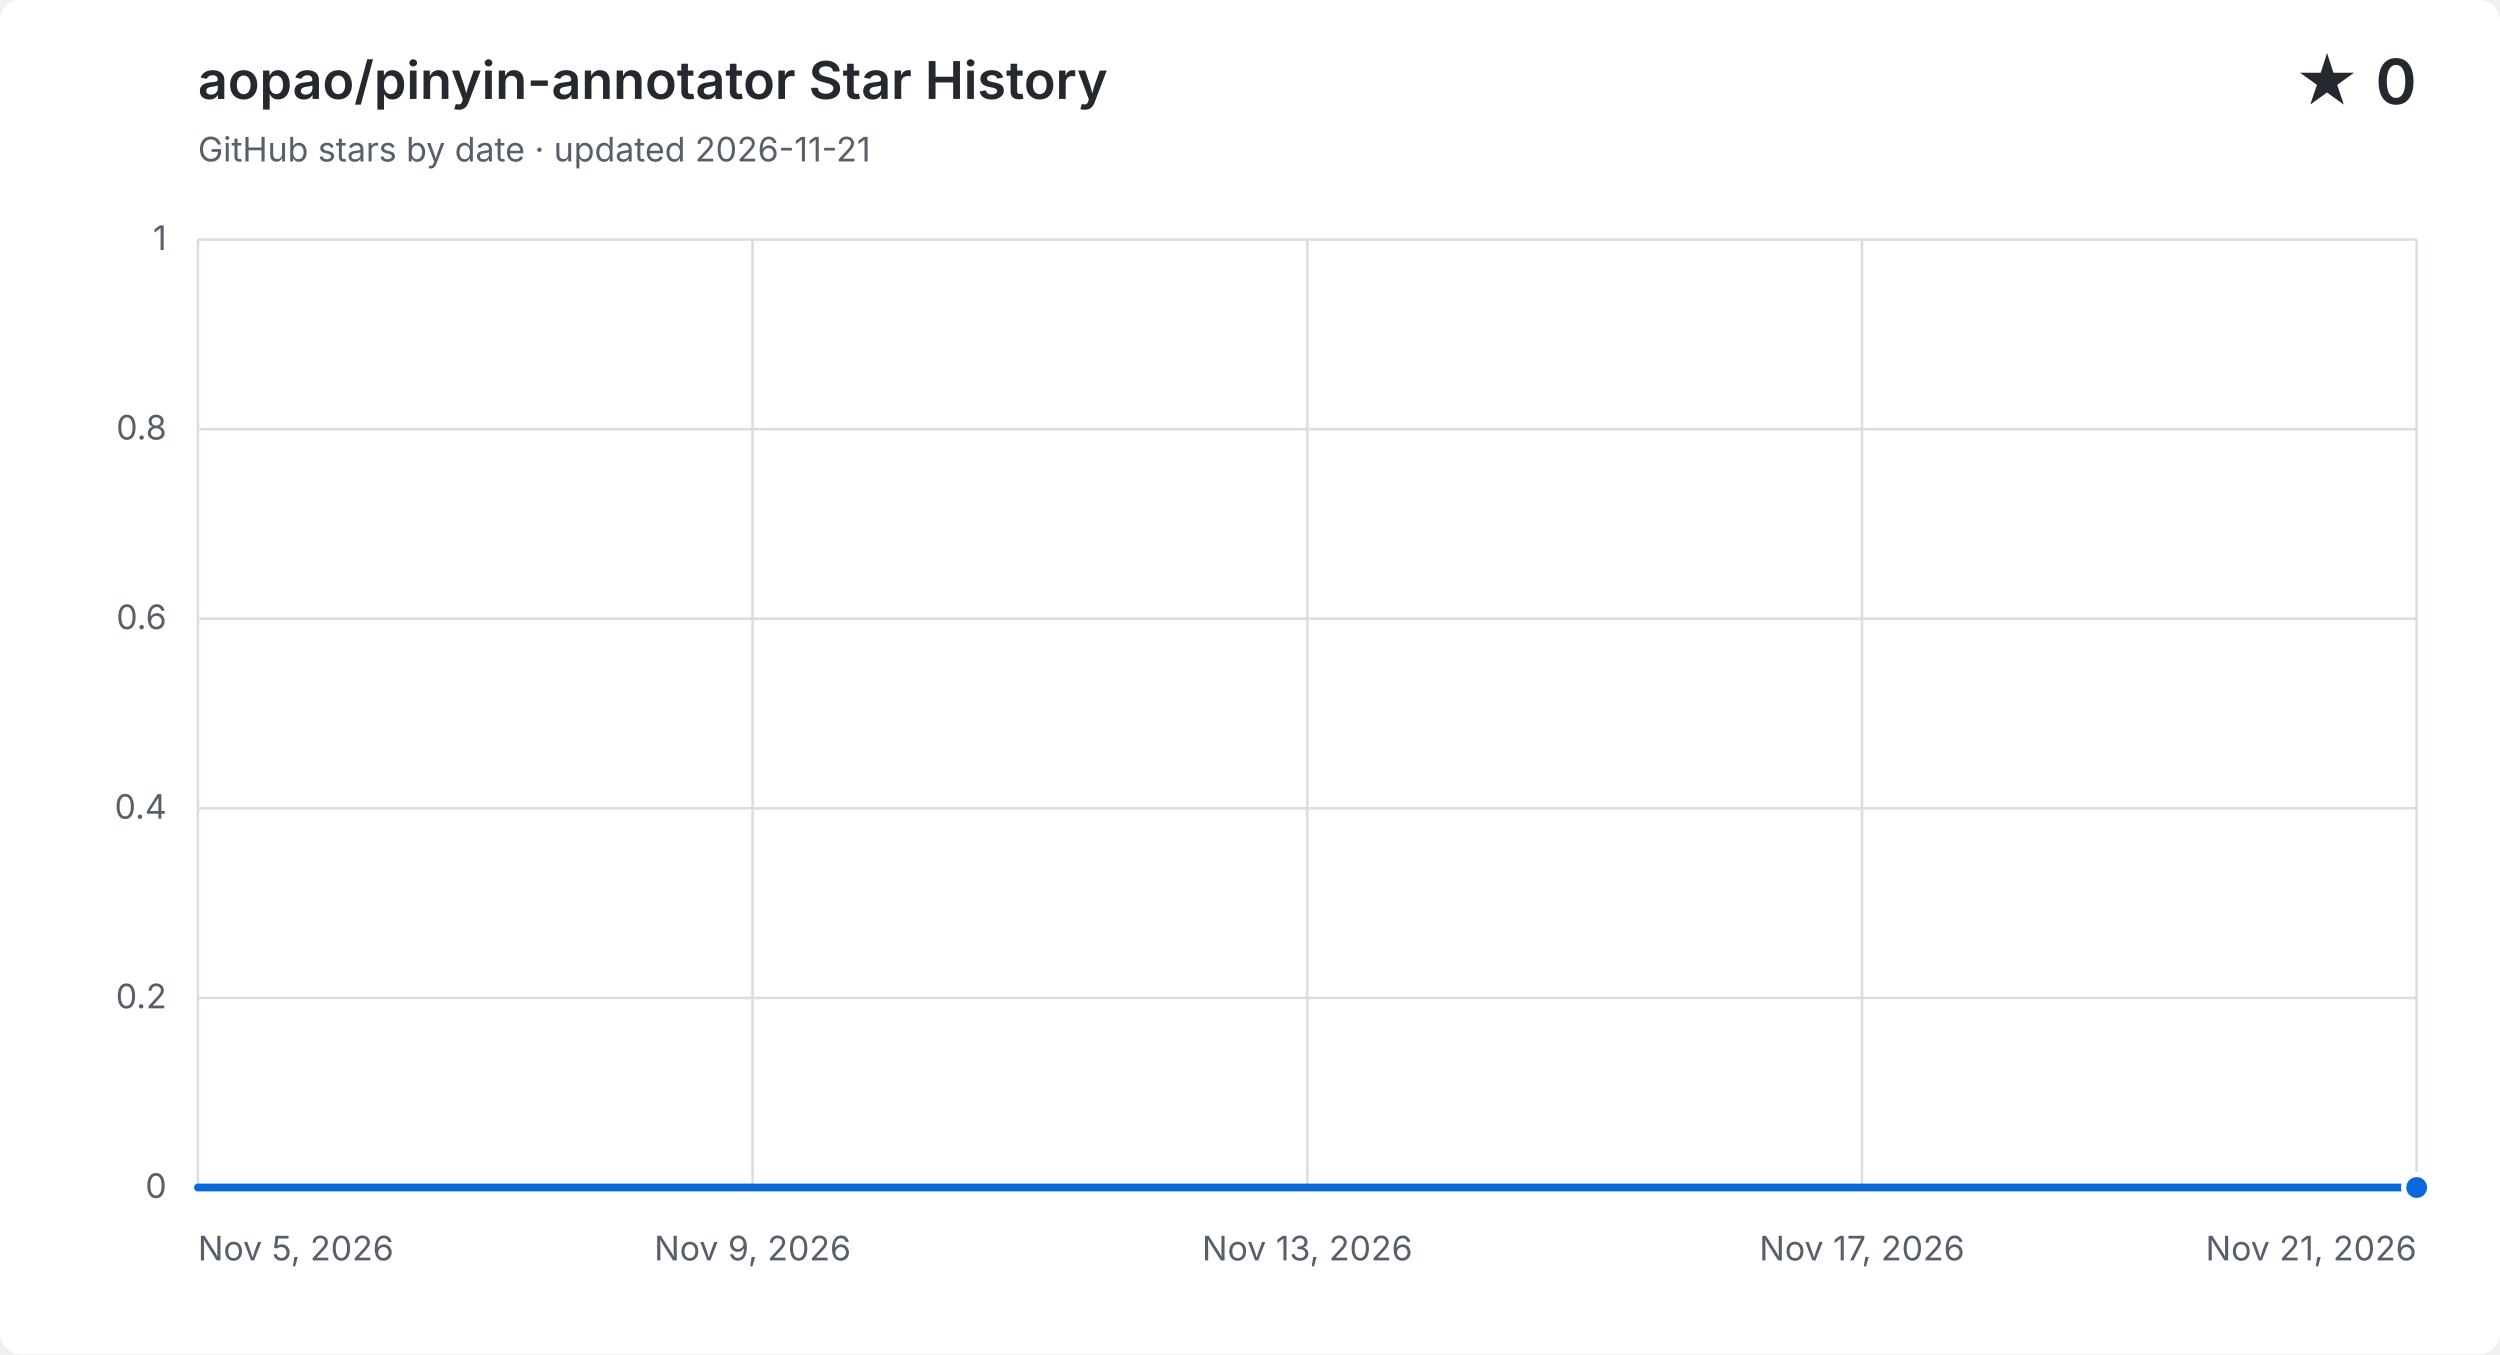
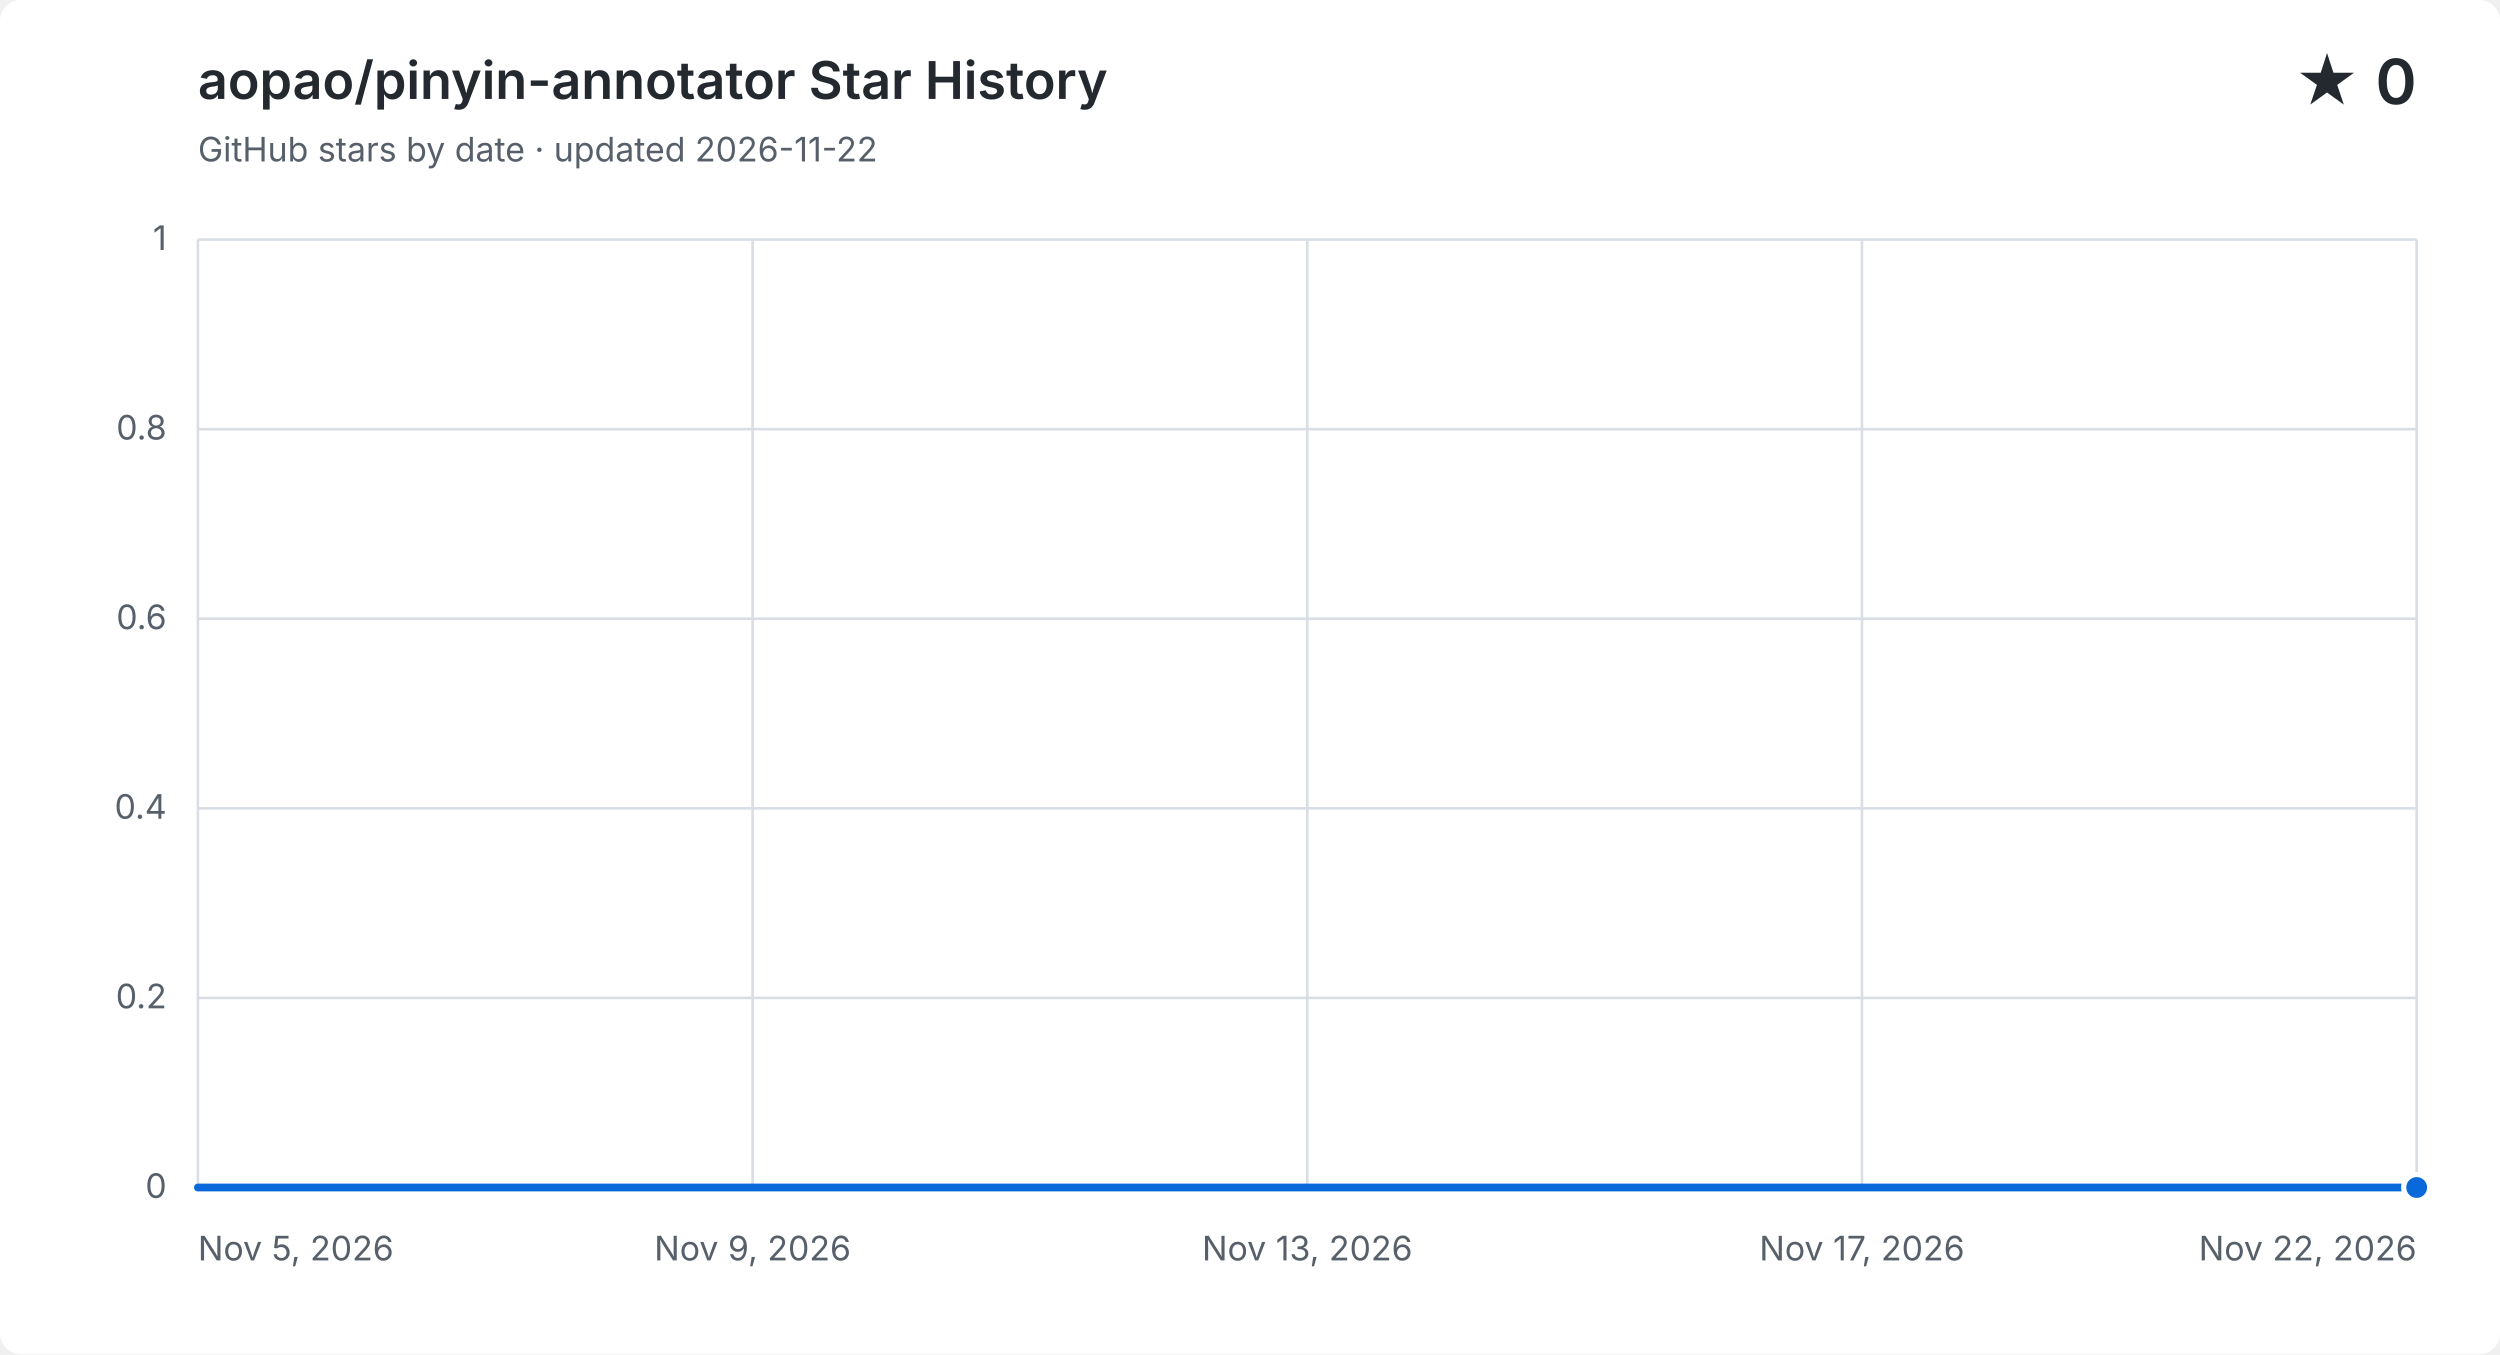
<svg xmlns="http://www.w3.org/2000/svg" width="960" height="520" viewBox="0 0 960 520" role="img" aria-labelledby="title description">
  <style>
    .background { fill: #ffffff; }
    .grid { fill: none; stroke: #d8dee4; stroke-width: 1; }
    .label, .subtitle { fill: #57606a; font: 13px -apple-system, BlinkMacSystemFont, "Segoe UI", sans-serif; }
    .heading, .value { fill: #24292f; font-family: -apple-system, BlinkMacSystemFont, "Segoe UI", sans-serif; }
    .heading { font-size: 20px; font-weight: 600; }
    .value { font-size: 24px; font-weight: 600; }
    .area { fill: #0969da; opacity: .12; }
    .line { fill: none; stroke: #0969da; stroke-linecap: round; stroke-linejoin: round; stroke-width: 3; }
    .point { fill: #0969da; stroke: #ffffff; stroke-width: 2; }
    @media (prefers-color-scheme: dark) {
      .background { fill: #0d1117; }
      .grid { stroke: #30363d; }
      .label, .subtitle { fill: #8b949e; }
      .heading, .value { fill: #f0f6fc; }
      .area { fill: #58a6ff; }
      .line { stroke: #58a6ff; }
      .point { fill: #58a6ff; stroke: #0d1117; }
    }
  </style>
  <rect class="background" width="960" height="520" rx="8" />
  <text class="heading" x="76" y="38">aopao/pinyin-annotator Star History</text>
-   <text class="subtitle" x="76" y="62">GitHub stars by date · updated 2026-11-21</text>
+   <text class="subtitle" x="76" y="62">GitHub stars by date · updated 2026-11-22</text>
  <text class="value" x="928" y="40" text-anchor="end">★ 0</text>
  <path class="grid" d="M 76 456.0 H 928" />
  <text class="label" x="64" y="460.0" text-anchor="end">0</text>
  <path class="grid" d="M 76 383.2 H 928" />
  <text class="label" x="64" y="387.2" text-anchor="end">0.2</text>
  <path class="grid" d="M 76 310.4 H 928" />
  <text class="label" x="64" y="314.4" text-anchor="end">0.4</text>
  <path class="grid" d="M 76 237.6 H 928" />
  <text class="label" x="64" y="241.6" text-anchor="end">0.6</text>
  <path class="grid" d="M 76 164.8 H 928" />
  <text class="label" x="64" y="168.8" text-anchor="end">0.8</text>
  <path class="grid" d="M 76 92.0 H 928" />
  <text class="label" x="64" y="96.0" text-anchor="end">1</text>
  <path class="grid" d="M 76.0 92 V 456" />
  <text class="label" x="76.0" y="484" text-anchor="start">Nov 5, 2026</text>
  <path class="grid" d="M 289.0 92 V 456" />
  <text class="label" x="289.0" y="484" text-anchor="middle">Nov 9, 2026</text>
  <path class="grid" d="M 502.0 92 V 456" />
  <text class="label" x="502.0" y="484" text-anchor="middle">Nov 13, 2026</text>
  <path class="grid" d="M 715.0 92 V 456" />
  <text class="label" x="715.0" y="484" text-anchor="middle">Nov 17, 2026</text>
  <path class="grid" d="M 928.0 92 V 456" />
-   <text class="label" x="928.0" y="484" text-anchor="end">Nov 21, 2026</text>
-   <path class="area" d="M 76.0 456.0 C 93.8 456.0, 111.5 456.0, 129.3 456.0 C 147.0 456.0, 164.8 456.0, 182.5 456.0 C 200.3 456.0, 218.0 456.0, 235.8 456.0 C 253.5 456.0, 271.3 456.0, 289.0 456.0 C 306.8 456.0, 324.5 456.0, 342.3 456.0 C 360.0 456.0, 377.8 456.0, 395.5 456.0 C 413.3 456.0, 431.0 456.0, 448.8 456.0 C 466.5 456.0, 484.3 456.0, 502.0 456.0 C 519.8 456.0, 537.5 456.0, 555.3 456.0 C 573.0 456.0, 590.8 456.0, 608.5 456.0 C 626.3 456.0, 644.0 456.0, 661.8 456.0 C 679.5 456.0, 697.3 456.0, 715.0 456.0 C 732.8 456.0, 750.5 456.0, 768.3 456.0 C 786.0 456.0, 803.8 456.0, 821.5 456.0 C 839.3 456.0, 857.0 456.0, 874.8 456.0 C 892.5 456.0, 910.3 456.0, 928.0 456.0 V 456 H 76.0 Z" />
-   <path class="line" d="M 76.0 456.0 C 93.8 456.0, 111.5 456.0, 129.3 456.0 C 147.0 456.0, 164.8 456.0, 182.5 456.0 C 200.3 456.0, 218.0 456.0, 235.8 456.0 C 253.5 456.0, 271.3 456.0, 289.0 456.0 C 306.8 456.0, 324.5 456.0, 342.3 456.0 C 360.0 456.0, 377.8 456.0, 395.5 456.0 C 413.3 456.0, 431.0 456.0, 448.8 456.0 C 466.5 456.0, 484.3 456.0, 502.0 456.0 C 519.8 456.0, 537.5 456.0, 555.3 456.0 C 573.0 456.0, 590.8 456.0, 608.5 456.0 C 626.3 456.0, 644.0 456.0, 661.8 456.0 C 679.5 456.0, 697.3 456.0, 715.0 456.0 C 732.8 456.0, 750.5 456.0, 768.3 456.0 C 786.0 456.0, 803.8 456.0, 821.5 456.0 C 839.3 456.0, 857.0 456.0, 874.8 456.0 C 892.5 456.0, 910.3 456.0, 928.0 456.0" />
+   <text class="label" x="928.0" y="484" text-anchor="end">Nov 22, 2026</text>
+   <path class="area" d="M 76.0 456.0 C 92.7 456.0, 109.4 456.0, 126.1 456.0 C 142.8 456.0, 159.5 456.0, 176.2 456.0 C 192.9 456.0, 209.6 456.0, 226.4 456.0 C 243.1 456.0, 259.8 456.0, 276.5 456.0 C 293.2 456.0, 309.9 456.0, 326.6 456.0 C 343.3 456.0, 360.0 456.0, 376.7 456.0 C 393.4 456.0, 410.1 456.0, 426.8 456.0 C 443.5 456.0, 460.2 456.0, 476.9 456.0 C 493.6 456.0, 510.4 456.0, 527.1 456.0 C 543.8 456.0, 560.5 456.0, 577.2 456.0 C 593.9 456.0, 610.6 456.0, 627.3 456.0 C 644.0 456.0, 660.7 456.0, 677.4 456.0 C 694.1 456.0, 710.8 456.0, 727.5 456.0 C 744.2 456.0, 760.9 456.0, 777.6 456.0 C 794.4 456.0, 811.1 456.0, 827.8 456.0 C 844.5 456.0, 861.2 456.0, 877.9 456.0 C 894.6 456.0, 911.3 456.0, 928.0 456.0 V 456 H 76.0 Z" />
+   <path class="line" d="M 76.0 456.0 C 92.7 456.0, 109.4 456.0, 126.1 456.0 C 142.8 456.0, 159.5 456.0, 176.2 456.0 C 192.9 456.0, 209.6 456.0, 226.4 456.0 C 243.1 456.0, 259.8 456.0, 276.5 456.0 C 293.2 456.0, 309.9 456.0, 326.6 456.0 C 343.3 456.0, 360.0 456.0, 376.7 456.0 C 393.4 456.0, 410.1 456.0, 426.8 456.0 C 443.5 456.0, 460.2 456.0, 476.9 456.0 C 493.6 456.0, 510.4 456.0, 527.1 456.0 C 543.8 456.0, 560.5 456.0, 577.2 456.0 C 593.9 456.0, 610.6 456.0, 627.3 456.0 C 644.0 456.0, 660.7 456.0, 677.4 456.0 C 694.1 456.0, 710.8 456.0, 727.5 456.0 C 744.2 456.0, 760.9 456.0, 777.6 456.0 C 794.4 456.0, 811.1 456.0, 827.8 456.0 C 844.5 456.0, 861.2 456.0, 877.9 456.0 C 894.6 456.0, 911.3 456.0, 928.0 456.0" />
  <circle class="point" cx="928.0" cy="456.0" r="5" />
</svg>
